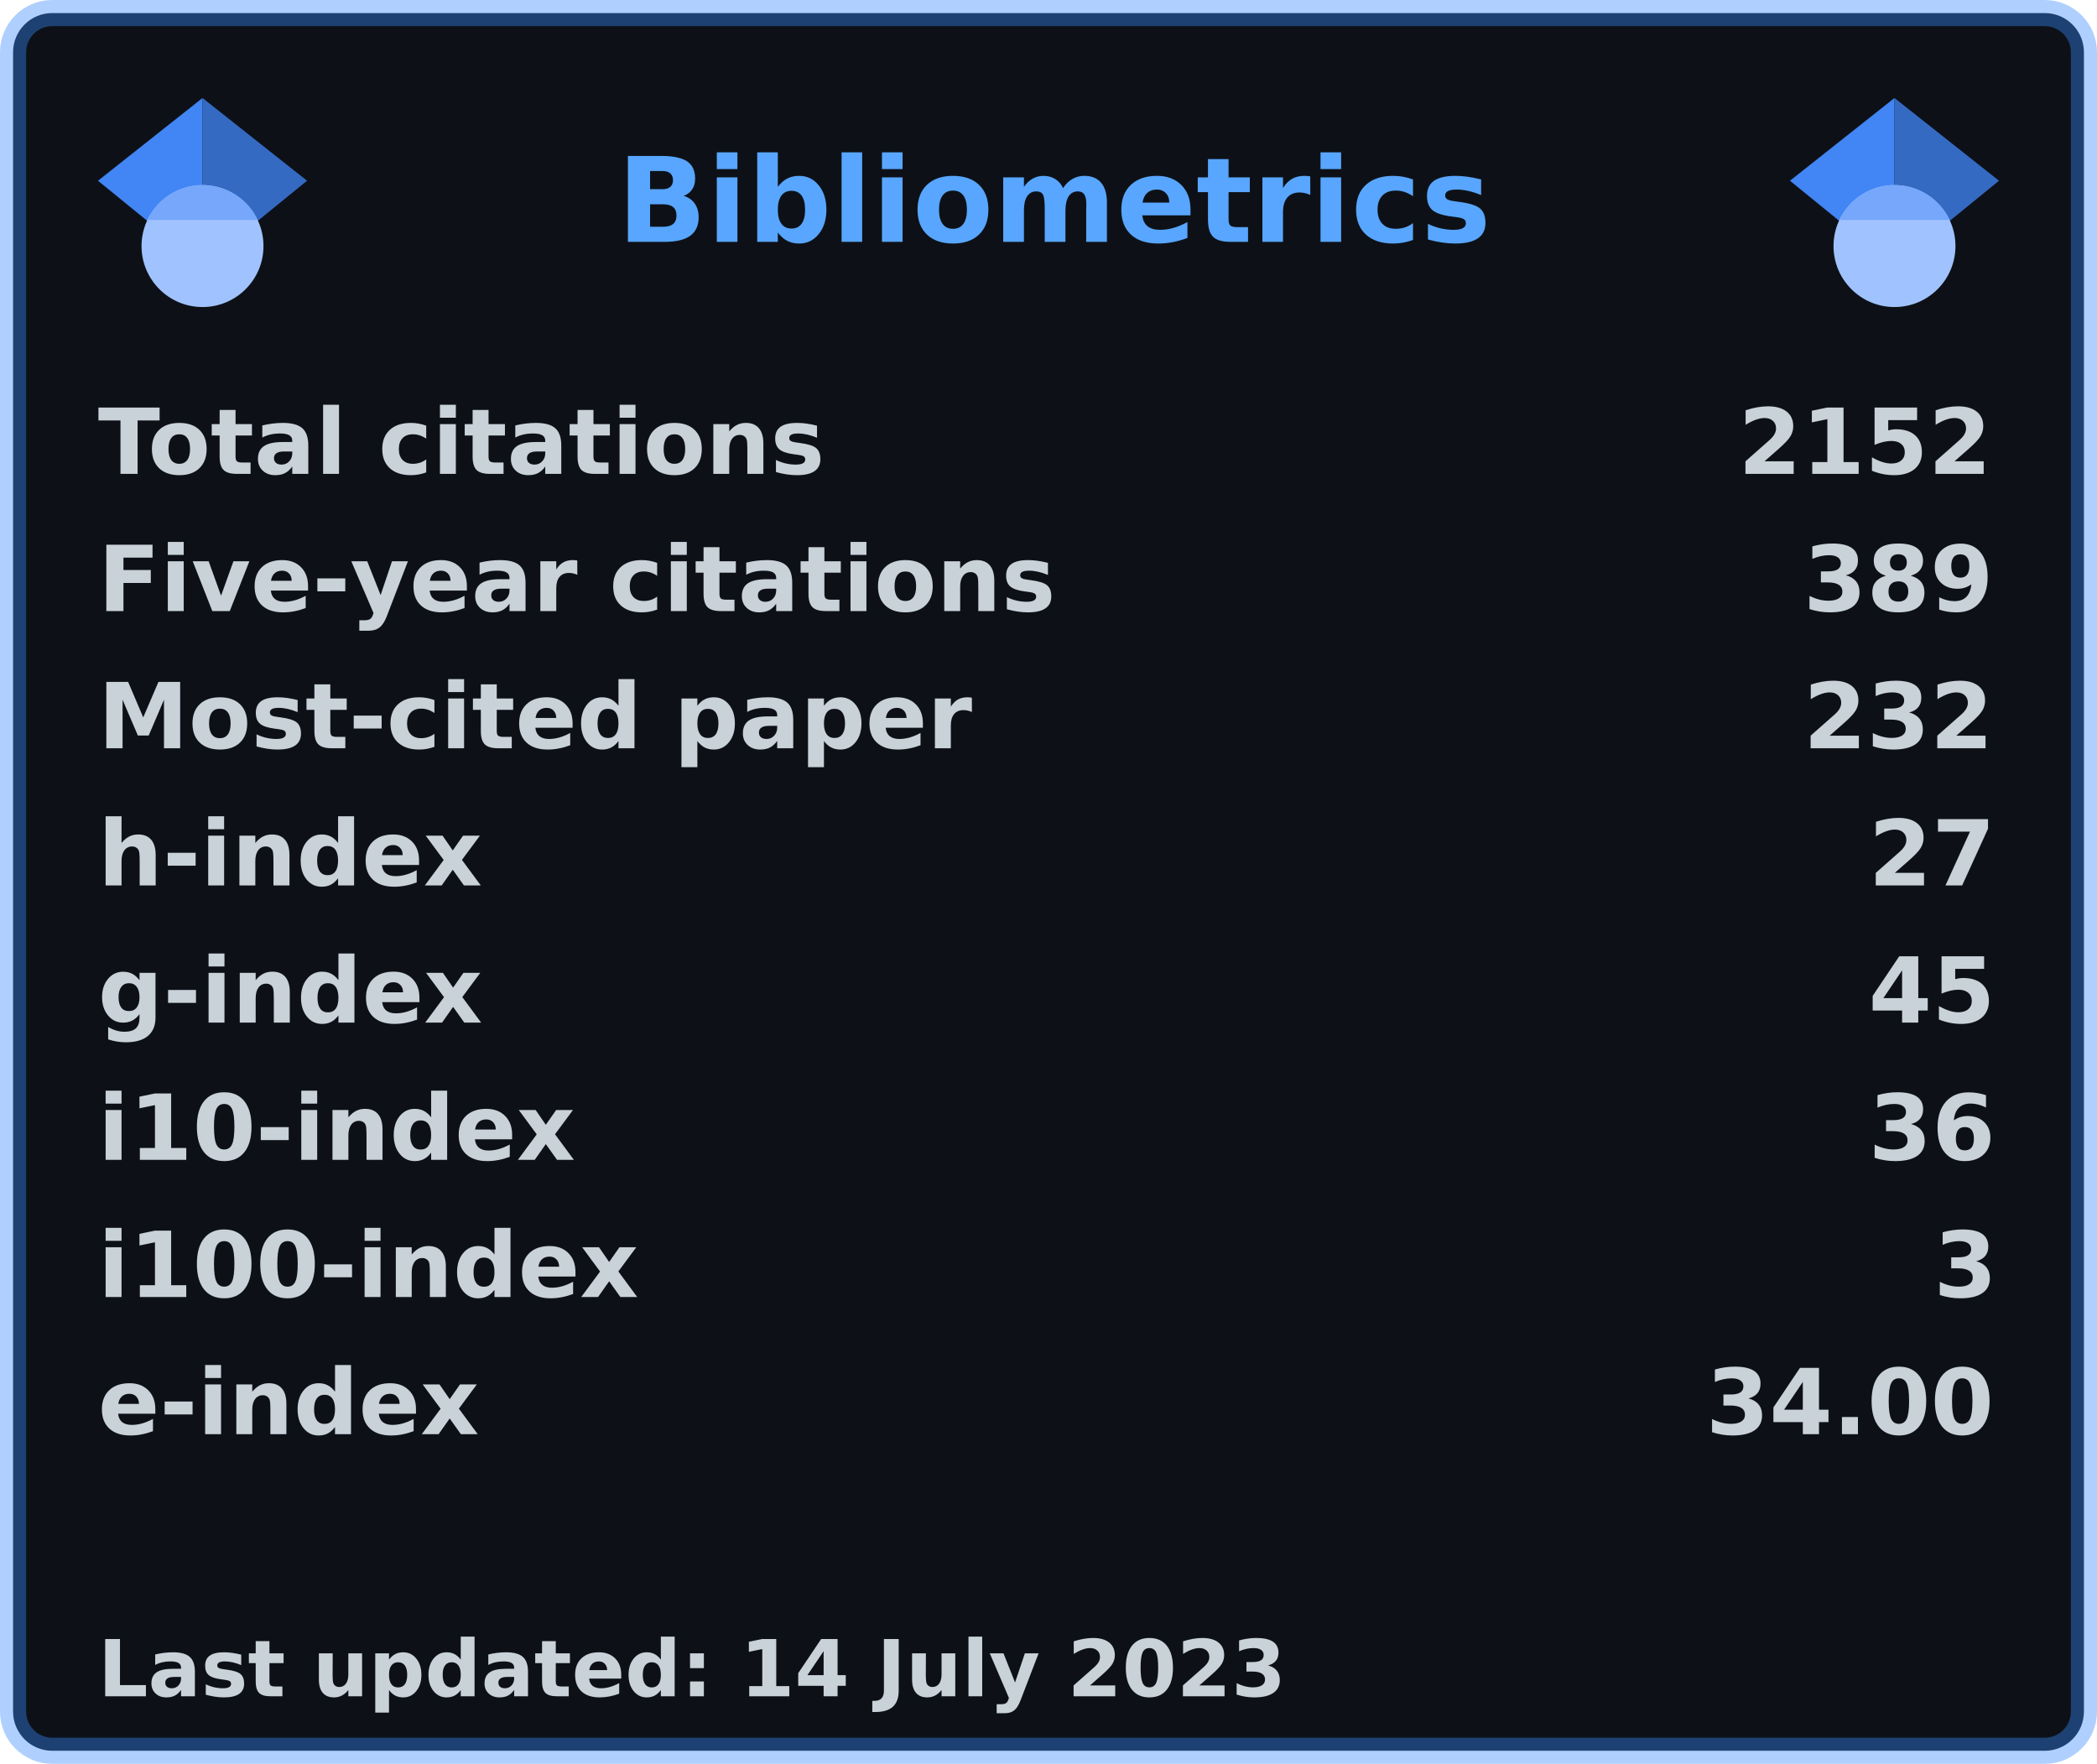
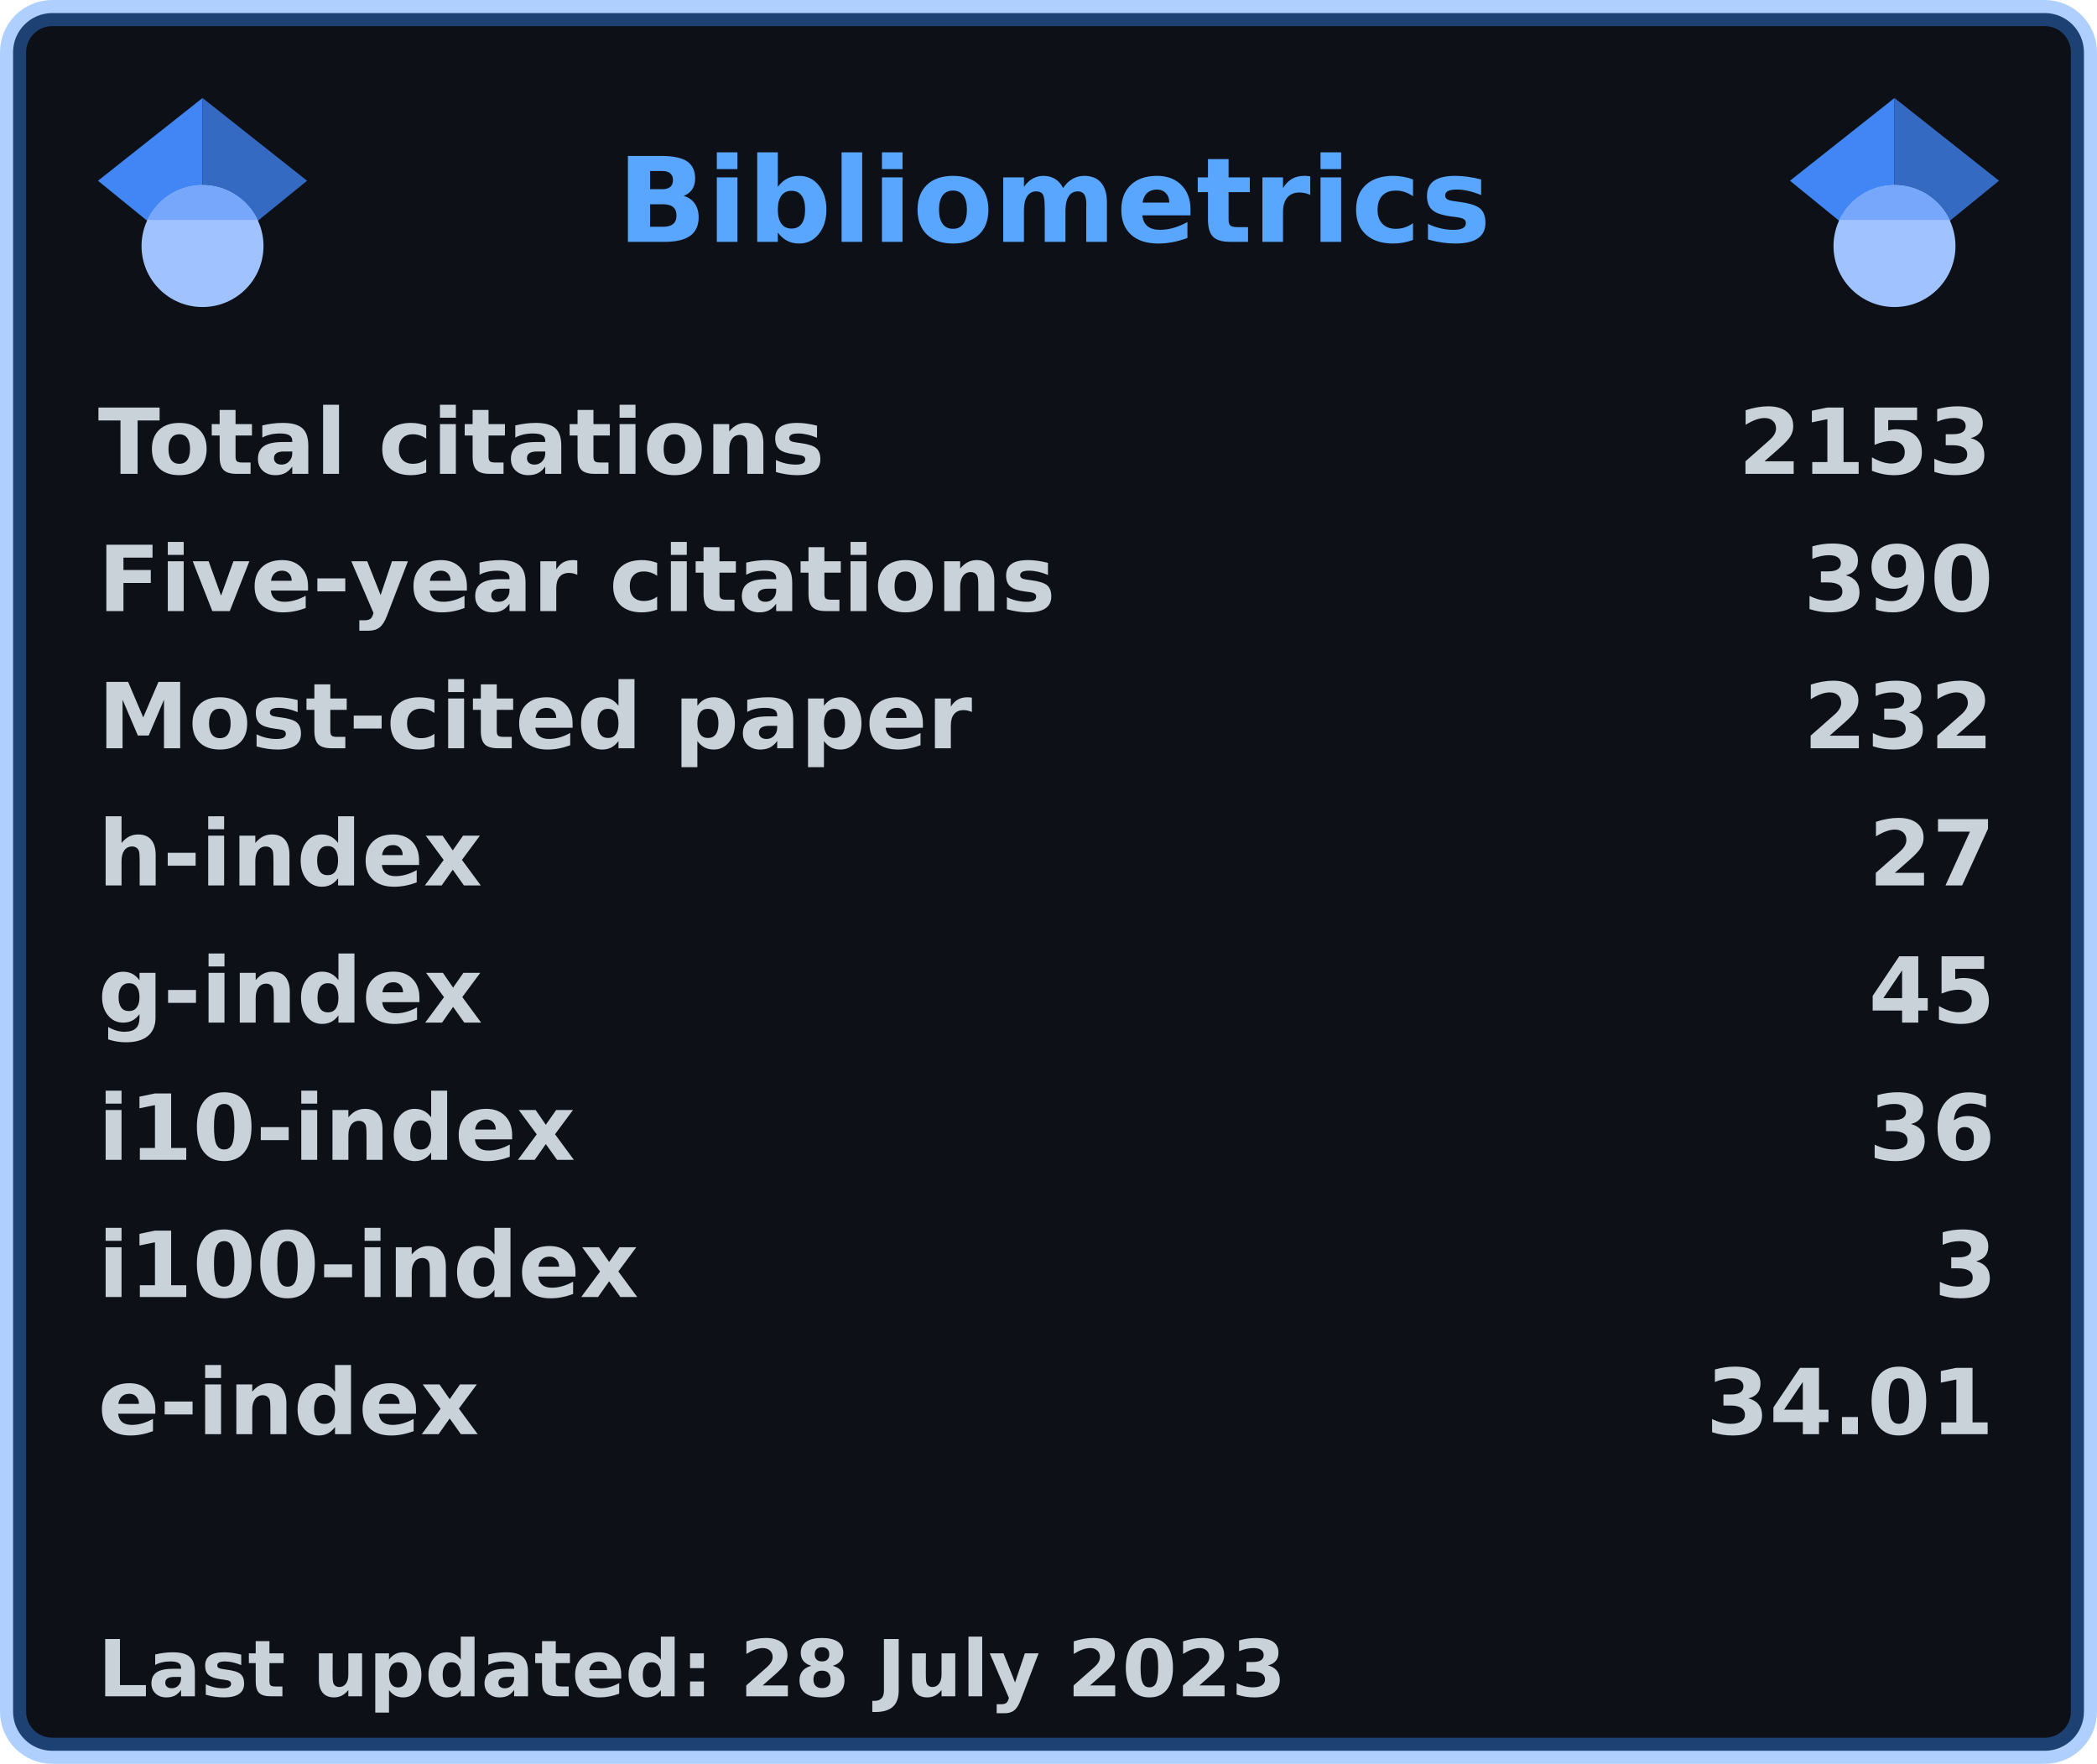
<svg xmlns="http://www.w3.org/2000/svg" width="321" height="270" viewBox="0 0 321 270" lang="en" xml:lang="en">
  <rect x="2" y="2" stroke-width="4" rx="6" width="317" height="266" stroke="rgba(56,139,253,0.4)" fill="#0d1117" />
  <g font-weight="600" font-size="110pt" font-family="Verdana,Geneva,DejaVu Sans,sans-serif" text-rendering="geometricPrecision">
    <text x="768" y="301" lengthAdjust="spacingAndGlyphs" textLength="1074" transform="scale(0.123)" fill="#58a6ff">Bibliometrics</text>
    <g fill="#c9d1d9">
      <g transform="translate(15, 60)">
        <g transform="scale(0.095)">
          <text lengthAdjust="spacingAndGlyphs" textLength="1170" x="0" y="132">Total citations</text>
-           <text lengthAdjust="spacingAndGlyphs" textLength="420" x="2643" y="132">2152</text>
+           <text lengthAdjust="spacingAndGlyphs" textLength="420" x="2643" y="132">2153</text>
        </g>
      </g>
      <g transform="translate(15, 81)">
        <g transform="scale(0.095)">
          <text lengthAdjust="spacingAndGlyphs" textLength="1524" x="0" y="132">Five-year citations</text>
-           <text lengthAdjust="spacingAndGlyphs" textLength="315" x="2748" y="132">389</text>
+           <text lengthAdjust="spacingAndGlyphs" textLength="315" x="2748" y="132">390</text>
        </g>
      </g>
      <g transform="translate(15, 102)">
        <g transform="scale(0.095)">
          <text lengthAdjust="spacingAndGlyphs" textLength="1395" x="0" y="132">Most-cited paper</text>
          <text lengthAdjust="spacingAndGlyphs" textLength="315" x="2748" y="132">232</text>
        </g>
      </g>
      <g transform="translate(15, 123)">
        <g transform="scale(0.095)">
          <text lengthAdjust="spacingAndGlyphs" textLength="621" x="0" y="132">h-index</text>
          <text lengthAdjust="spacingAndGlyphs" textLength="210" x="2853" y="132">27</text>
        </g>
      </g>
      <g transform="translate(15, 144)">
        <g transform="scale(0.095)">
          <text lengthAdjust="spacingAndGlyphs" textLength="621" x="0" y="132">g-index</text>
          <text lengthAdjust="spacingAndGlyphs" textLength="210" x="2853" y="132">45</text>
        </g>
      </g>
      <g transform="translate(15, 165)">
        <g transform="scale(0.095)">
          <text lengthAdjust="spacingAndGlyphs" textLength="772" x="0" y="132">i10-index</text>
          <text lengthAdjust="spacingAndGlyphs" textLength="210" x="2853" y="132">36</text>
        </g>
      </g>
      <g transform="translate(15, 186)">
        <g transform="scale(0.095)">
          <text lengthAdjust="spacingAndGlyphs" textLength="878" x="0" y="132">i100-index</text>
          <text lengthAdjust="spacingAndGlyphs" textLength="105" x="2958" y="132">3</text>
        </g>
      </g>
      <g transform="translate(15, 207)">
        <g transform="scale(0.095)">
          <text lengthAdjust="spacingAndGlyphs" textLength="618" x="0" y="132">e-index</text>
-           <text lengthAdjust="spacingAndGlyphs" textLength="472" x="2591" y="132">34.00</text>
+           <text lengthAdjust="spacingAndGlyphs" textLength="472" x="2591" y="132">34.01</text>
        </g>
      </g>
      <g transform="translate(15, 249)">
        <g transform="scale(0.082)">
-           <text lengthAdjust="spacingAndGlyphs" textLength="2217" x="0" y="130">Last updated: 14 July 2023</text>
+           <text lengthAdjust="spacingAndGlyphs" textLength="2217" x="0" y="130">Last updated: 28 July 2023</text>
        </g>
      </g>
      <svg x="15" y="15" width="32" height="32" viewBox="0 0 512 512">
        <path fill="#4285f4" d="M256 411.12L0 202.667 256 0z" />
        <path fill="#356ac3" d="M256 411.12l256-208.453L256 0z" />
        <circle fill="#a0c3ff" cx="256" cy="362.667" r="149.333" />
        <path fill="#76a7fa" d="M121.037 298.667c23.968-50.453 75.392-85.334 134.963-85.334s110.995 34.881 134.963 85.334H121.037z" />
      </svg>
      <svg x="274" y="15" width="32" height="32" viewBox="0 0 512 512">
        <path fill="#4285f4" d="M256 411.12L0 202.667 256 0z" />
        <path fill="#356ac3" d="M256 411.12l256-208.453L256 0z" />
        <circle fill="#a0c3ff" cx="256" cy="362.667" r="149.333" />
        <path fill="#76a7fa" d="M121.037 298.667c23.968-50.453 75.392-85.334 134.963-85.334s110.995 34.881 134.963 85.334H121.037z" />
      </svg>
    </g>
  </g>
</svg>
